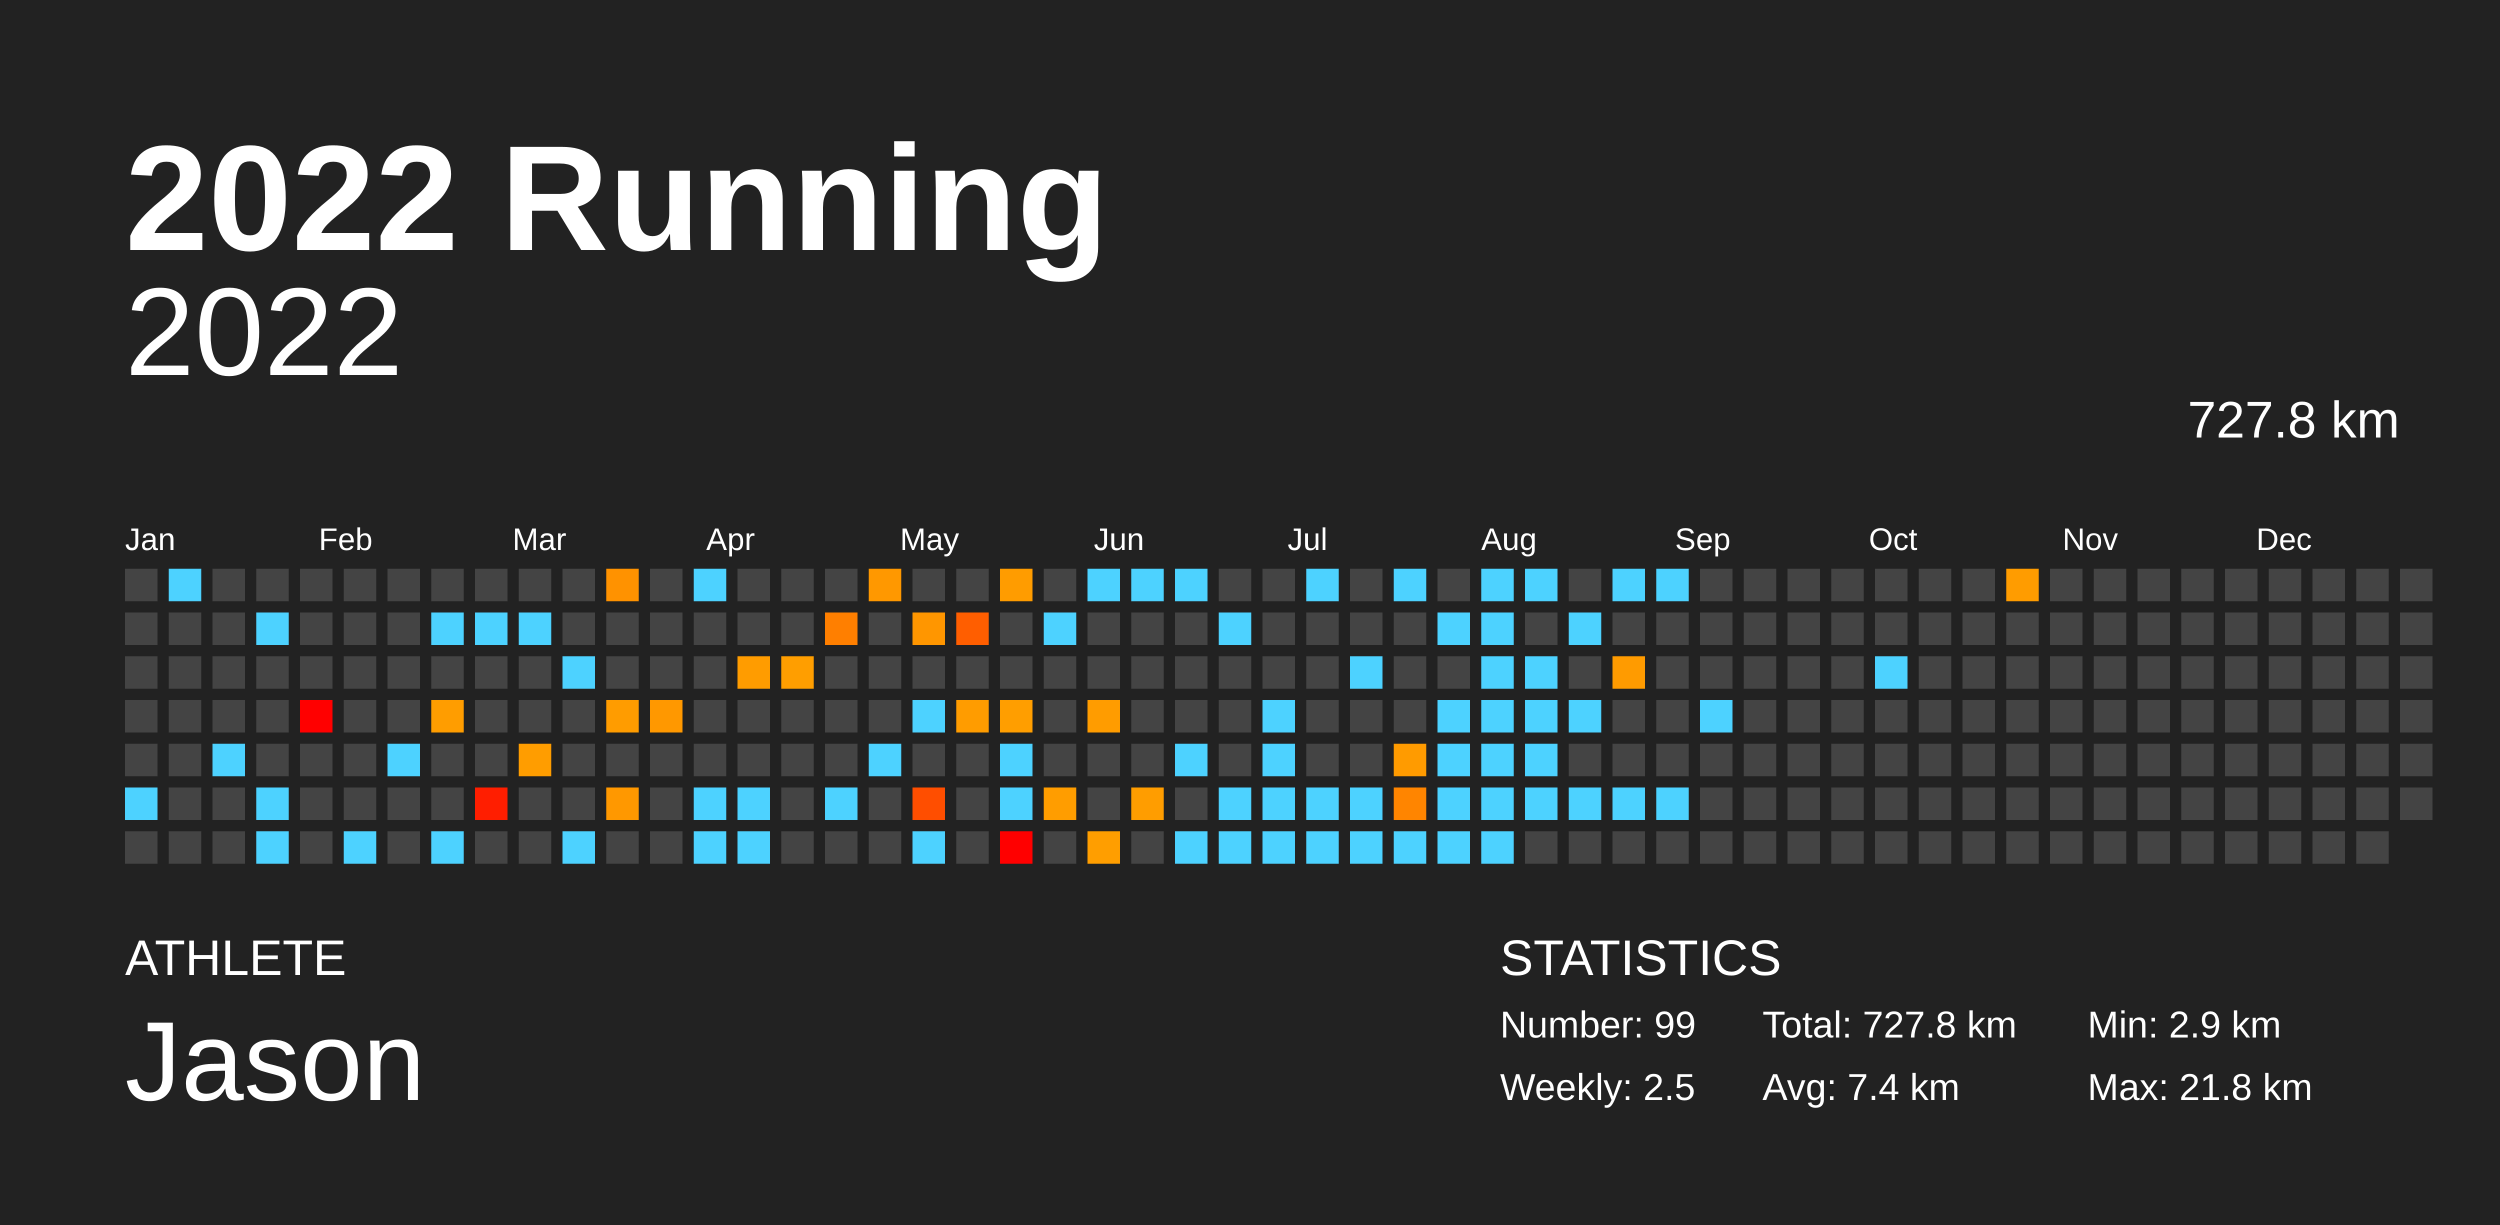
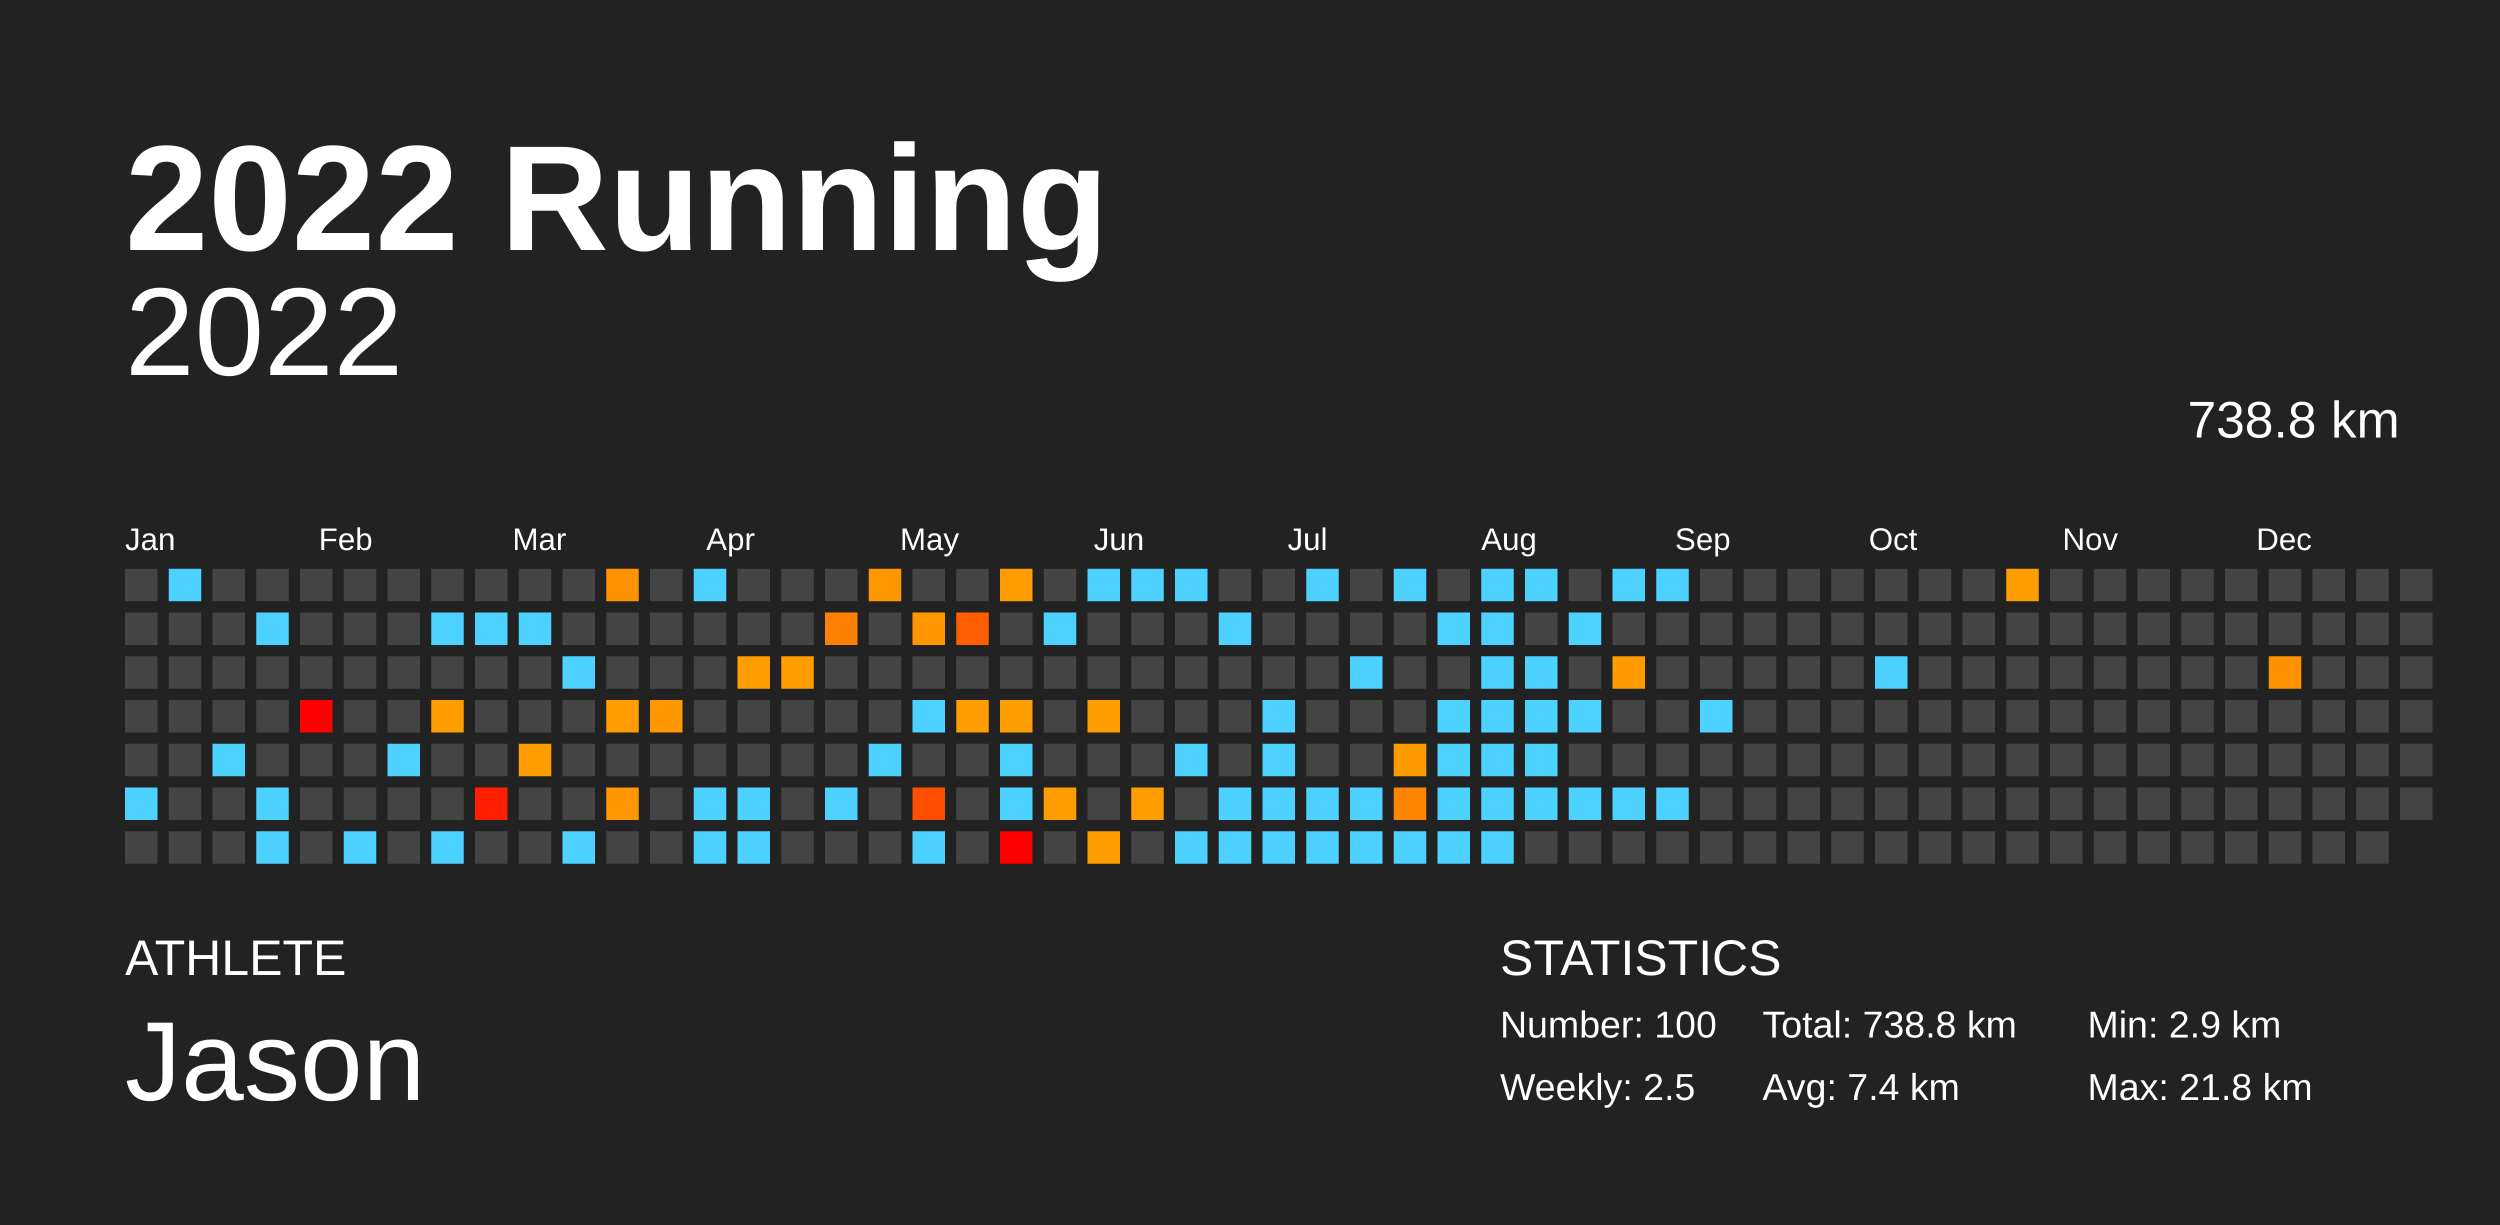
<svg xmlns="http://www.w3.org/2000/svg" baseProfile="full" height="98mm" version="1.1" viewBox="0,0,200,98" width="200mm">
  <defs />
  <rect fill="#222222" height="98" width="200" x="0" y="0" />
  <text fill="#FFFFFF" style="font-size:12px; font-family:Arial; font-weight:bold;" x="10" y="20">2022 Running</text>
  <text fill="#FFFFFF" style="font-size:4px; font-family:Arial" x="10" y="78">ATHLETE</text>
  <text fill="#FFFFFF" style="font-size:9px; font-family:Arial" x="10" y="88">Jason</text>
  <text fill="#FFFFFF" style="font-size:4px; font-family:Arial" x="120" y="78">STATISTICS</text>
-   <text fill="#FFFFFF" style="font-size:3px; font-family:Arial" x="120" y="83">Number: 99</text>
+   <text fill="#FFFFFF" style="font-size:3px; font-family:Arial" x="120" y="83">Number: 100</text>
  <text fill="#FFFFFF" style="font-size:3px; font-family:Arial" x="120" y="88">Weekly: 2.5</text>
-   <text fill="#FFFFFF" style="font-size:3px; font-family:Arial" x="141" y="83">Total: 727.8 km</text>
+   <text fill="#FFFFFF" style="font-size:3px; font-family:Arial" x="141" y="83">Total: 738.8 km</text>
  <text fill="#FFFFFF" style="font-size:3px; font-family:Arial" x="141" y="88">Avg: 7.4 km</text>
  <text fill="#FFFFFF" style="font-size:3px; font-family:Arial" x="167" y="83">Min: 2.9 km</text>
  <text fill="#FFFFFF" style="font-size:3px; font-family:Arial" x="167" y="88">Max: 21.8 km</text>
  <text alignment-baseline="hanging" fill="#FFFFFF" style="font-size:10.0px; font-family:Arial;" x="10" y="30">2022</text>
-   <text alignment-baseline="hanging" fill="#FFFFFF" style="font-size:4.125px; font-family:Arial;" x="175" y="35">727.8 km</text>
+   <text alignment-baseline="hanging" fill="#FFFFFF" style="font-size:4.125px; font-family:Arial;" x="175" y="35">738.8 km</text>
  <text fill="#FFFFFF" style="font-size:2.5px; font-family:Arial" x="10.0" y="44">Jan</text>
  <text fill="#FFFFFF" style="font-size:2.5px; font-family:Arial" x="25.5" y="44">Feb</text>
  <text fill="#FFFFFF" style="font-size:2.5px; font-family:Arial" x="41.0" y="44">Mar</text>
  <text fill="#FFFFFF" style="font-size:2.5px; font-family:Arial" x="56.5" y="44">Apr</text>
  <text fill="#FFFFFF" style="font-size:2.5px; font-family:Arial" x="72.0" y="44">May</text>
  <text fill="#FFFFFF" style="font-size:2.5px; font-family:Arial" x="87.5" y="44">Jun</text>
  <text fill="#FFFFFF" style="font-size:2.5px; font-family:Arial" x="103.0" y="44">Jul</text>
  <text fill="#FFFFFF" style="font-size:2.5px; font-family:Arial" x="118.5" y="44">Aug</text>
  <text fill="#FFFFFF" style="font-size:2.5px; font-family:Arial" x="134.0" y="44">Sep</text>
  <text fill="#FFFFFF" style="font-size:2.5px; font-family:Arial" x="149.5" y="44">Oct</text>
  <text fill="#FFFFFF" style="font-size:2.5px; font-family:Arial" x="165.0" y="44">Nov</text>
  <text fill="#FFFFFF" style="font-size:2.5px; font-family:Arial" x="180.5" y="44">Dec</text>
  <rect fill="#444444" height="2.6" width="2.6" x="10.0" y="45.5" />
  <rect fill="#444444" height="2.6" width="2.6" x="10.0" y="49.0" />
  <rect fill="#444444" height="2.6" width="2.6" x="10.0" y="52.5" />
  <rect fill="#444444" height="2.6" width="2.6" x="10.0" y="56.0" />
  <rect fill="#444444" height="2.6" width="2.6" x="10.0" y="59.5" />
  <rect fill="#4dd2ff" height="2.6" width="2.6" x="10.0" y="63.0" />
  <rect fill="#444444" height="2.6" width="2.6" x="10.0" y="66.5" />
  <rect fill="#4dd2ff" height="2.6" width="2.6" x="13.5" y="45.5" />
  <rect fill="#444444" height="2.6" width="2.6" x="13.5" y="49.0" />
  <rect fill="#444444" height="2.6" width="2.6" x="13.5" y="52.5" />
  <rect fill="#444444" height="2.6" width="2.6" x="13.5" y="56.0" />
  <rect fill="#444444" height="2.6" width="2.6" x="13.5" y="59.5" />
  <rect fill="#444444" height="2.6" width="2.6" x="13.5" y="63.0" />
  <rect fill="#444444" height="2.6" width="2.6" x="13.5" y="66.5" />
  <rect fill="#444444" height="2.6" width="2.6" x="17.0" y="45.5" />
  <rect fill="#444444" height="2.6" width="2.6" x="17.0" y="49.0" />
  <rect fill="#444444" height="2.6" width="2.6" x="17.0" y="52.5" />
  <rect fill="#444444" height="2.6" width="2.6" x="17.0" y="56.0" />
  <rect fill="#4dd2ff" height="2.6" width="2.6" x="17.0" y="59.5" />
  <rect fill="#444444" height="2.6" width="2.6" x="17.0" y="63.0" />
  <rect fill="#444444" height="2.6" width="2.6" x="17.0" y="66.5" />
  <rect fill="#444444" height="2.6" width="2.6" x="20.5" y="45.5" />
  <rect fill="#4dd2ff" height="2.6" width="2.6" x="20.5" y="49.0" />
  <rect fill="#444444" height="2.6" width="2.6" x="20.5" y="52.5" />
  <rect fill="#444444" height="2.6" width="2.6" x="20.5" y="56.0" />
  <rect fill="#444444" height="2.6" width="2.6" x="20.5" y="59.5" />
  <rect fill="#4dd2ff" height="2.6" width="2.6" x="20.5" y="63.0" />
  <rect fill="#4dd2ff" height="2.6" width="2.6" x="20.5" y="66.5" />
  <rect fill="#444444" height="2.6" width="2.6" x="24.0" y="45.5" />
  <rect fill="#444444" height="2.6" width="2.6" x="24.0" y="49.0" />
  <rect fill="#444444" height="2.6" width="2.6" x="24.0" y="52.5" />
  <rect fill="red" height="2.6" width="2.6" x="24.0" y="56.0" />
  <rect fill="#444444" height="2.6" width="2.6" x="24.0" y="59.5" />
  <rect fill="#444444" height="2.6" width="2.6" x="24.0" y="63.0" />
  <rect fill="#444444" height="2.6" width="2.6" x="24.0" y="66.5" />
  <rect fill="#444444" height="2.6" width="2.6" x="27.5" y="45.5" />
  <rect fill="#444444" height="2.6" width="2.6" x="27.5" y="49.0" />
  <rect fill="#444444" height="2.6" width="2.6" x="27.5" y="52.5" />
  <rect fill="#444444" height="2.6" width="2.6" x="27.5" y="56.0" />
  <rect fill="#444444" height="2.6" width="2.6" x="27.5" y="59.5" />
  <rect fill="#444444" height="2.6" width="2.6" x="27.5" y="63.0" />
  <rect fill="#4dd2ff" height="2.6" width="2.6" x="27.5" y="66.5" />
  <rect fill="#444444" height="2.6" width="2.6" x="31.0" y="45.5" />
  <rect fill="#444444" height="2.6" width="2.6" x="31.0" y="49.0" />
  <rect fill="#444444" height="2.6" width="2.6" x="31.0" y="52.5" />
  <rect fill="#444444" height="2.6" width="2.6" x="31.0" y="56.0" />
  <rect fill="#4dd2ff" height="2.6" width="2.6" x="31.0" y="59.5" />
  <rect fill="#444444" height="2.6" width="2.6" x="31.0" y="63.0" />
  <rect fill="#444444" height="2.6" width="2.6" x="31.0" y="66.5" />
  <rect fill="#444444" height="2.6" width="2.6" x="34.5" y="45.5" />
  <rect fill="#4dd2ff" height="2.6" width="2.6" x="34.5" y="49.0" />
  <rect fill="#444444" height="2.6" width="2.6" x="34.5" y="52.5" />
  <rect fill="#ff9d00" height="2.6" width="2.6" x="34.5" y="56.0" />
  <rect fill="#444444" height="2.6" width="2.6" x="34.5" y="59.5" />
  <rect fill="#444444" height="2.6" width="2.6" x="34.5" y="63.0" />
  <rect fill="#4dd2ff" height="2.6" width="2.6" x="34.5" y="66.5" />
  <rect fill="#444444" height="2.6" width="2.6" x="38.0" y="45.5" />
  <rect fill="#4dd2ff" height="2.6" width="2.6" x="38.0" y="49.0" />
  <rect fill="#444444" height="2.6" width="2.6" x="38.0" y="52.5" />
  <rect fill="#444444" height="2.6" width="2.6" x="38.0" y="56.0" />
  <rect fill="#444444" height="2.6" width="2.6" x="38.0" y="59.5" />
  <rect fill="#ff1e00" height="2.6" width="2.6" x="38.0" y="63.0" />
  <rect fill="#444444" height="2.6" width="2.6" x="38.0" y="66.5" />
  <rect fill="#444444" height="2.6" width="2.6" x="41.5" y="45.5" />
  <rect fill="#4dd2ff" height="2.6" width="2.6" x="41.5" y="49.0" />
  <rect fill="#444444" height="2.6" width="2.6" x="41.5" y="52.5" />
  <rect fill="#444444" height="2.6" width="2.6" x="41.5" y="56.0" />
  <rect fill="#ff9d00" height="2.6" width="2.6" x="41.5" y="59.5" />
  <rect fill="#444444" height="2.6" width="2.6" x="41.5" y="63.0" />
  <rect fill="#444444" height="2.6" width="2.6" x="41.5" y="66.5" />
  <rect fill="#444444" height="2.6" width="2.6" x="45.0" y="45.5" />
  <rect fill="#444444" height="2.6" width="2.6" x="45.0" y="49.0" />
  <rect fill="#4dd2ff" height="2.6" width="2.6" x="45.0" y="52.5" />
  <rect fill="#444444" height="2.6" width="2.6" x="45.0" y="56.0" />
  <rect fill="#444444" height="2.6" width="2.6" x="45.0" y="59.5" />
  <rect fill="#444444" height="2.6" width="2.6" x="45.0" y="63.0" />
  <rect fill="#4dd2ff" height="2.6" width="2.6" x="45.0" y="66.5" />
  <rect fill="#ff9200" height="2.6" width="2.6" x="48.5" y="45.5" />
  <rect fill="#444444" height="2.6" width="2.6" x="48.5" y="49.0" />
  <rect fill="#444444" height="2.6" width="2.6" x="48.5" y="52.5" />
  <rect fill="#ff9c00" height="2.6" width="2.6" x="48.5" y="56.0" />
  <rect fill="#444444" height="2.6" width="2.6" x="48.5" y="59.5" />
  <rect fill="#ff9800" height="2.6" width="2.6" x="48.5" y="63.0" />
  <rect fill="#444444" height="2.6" width="2.6" x="48.5" y="66.5" />
  <rect fill="#444444" height="2.6" width="2.6" x="52.0" y="45.5" />
  <rect fill="#444444" height="2.6" width="2.6" x="52.0" y="49.0" />
  <rect fill="#444444" height="2.6" width="2.6" x="52.0" y="52.5" />
  <rect fill="#ff9800" height="2.6" width="2.6" x="52.0" y="56.0" />
  <rect fill="#444444" height="2.6" width="2.6" x="52.0" y="59.5" />
  <rect fill="#444444" height="2.6" width="2.6" x="52.0" y="63.0" />
  <rect fill="#444444" height="2.6" width="2.6" x="52.0" y="66.5" />
  <rect fill="#4dd2ff" height="2.6" width="2.6" x="55.5" y="45.5" />
  <rect fill="#444444" height="2.6" width="2.6" x="55.5" y="49.0" />
  <rect fill="#444444" height="2.6" width="2.6" x="55.5" y="52.5" />
  <rect fill="#444444" height="2.6" width="2.6" x="55.5" y="56.0" />
  <rect fill="#444444" height="2.6" width="2.6" x="55.5" y="59.5" />
  <rect fill="#4dd2ff" height="2.6" width="2.6" x="55.5" y="63.0" />
  <rect fill="#4dd2ff" height="2.6" width="2.6" x="55.5" y="66.5" />
  <rect fill="#444444" height="2.6" width="2.6" x="59.0" y="45.5" />
  <rect fill="#444444" height="2.6" width="2.6" x="59.0" y="49.0" />
  <rect fill="#ff9c00" height="2.6" width="2.6" x="59.0" y="52.5" />
  <rect fill="#444444" height="2.6" width="2.6" x="59.0" y="56.0" />
  <rect fill="#444444" height="2.6" width="2.6" x="59.0" y="59.5" />
  <rect fill="#4dd2ff" height="2.6" width="2.6" x="59.0" y="63.0" />
  <rect fill="#4dd2ff" height="2.6" width="2.6" x="59.0" y="66.5" />
  <rect fill="#444444" height="2.6" width="2.6" x="62.5" y="45.5" />
  <rect fill="#444444" height="2.6" width="2.6" x="62.5" y="49.0" />
  <rect fill="#ff9e00" height="2.6" width="2.6" x="62.5" y="52.5" />
  <rect fill="#444444" height="2.6" width="2.6" x="62.5" y="56.0" />
  <rect fill="#444444" height="2.6" width="2.6" x="62.5" y="59.5" />
  <rect fill="#444444" height="2.6" width="2.6" x="62.5" y="63.0" />
  <rect fill="#444444" height="2.6" width="2.6" x="62.5" y="66.5" />
  <rect fill="#444444" height="2.6" width="2.6" x="66.0" y="45.5" />
  <rect fill="#ff7f00" height="2.6" width="2.6" x="66.0" y="49.0" />
  <rect fill="#444444" height="2.6" width="2.6" x="66.0" y="52.5" />
  <rect fill="#444444" height="2.6" width="2.6" x="66.0" y="56.0" />
  <rect fill="#444444" height="2.6" width="2.6" x="66.0" y="59.5" />
  <rect fill="#4dd2ff" height="2.6" width="2.6" x="66.0" y="63.0" />
  <rect fill="#444444" height="2.6" width="2.6" x="66.0" y="66.5" />
  <rect fill="#ff9800" height="2.6" width="2.6" x="69.5" y="45.5" />
  <rect fill="#444444" height="2.6" width="2.6" x="69.5" y="49.0" />
  <rect fill="#444444" height="2.6" width="2.6" x="69.5" y="52.5" />
  <rect fill="#444444" height="2.6" width="2.6" x="69.5" y="56.0" />
  <rect fill="#4dd2ff" height="2.6" width="2.6" x="69.5" y="59.5" />
  <rect fill="#444444" height="2.6" width="2.6" x="69.5" y="63.0" />
  <rect fill="#444444" height="2.6" width="2.6" x="69.5" y="66.5" />
  <rect fill="#444444" height="2.6" width="2.6" x="73.0" y="45.5" />
  <rect fill="#ff9600" height="2.6" width="2.6" x="73.0" y="49.0" />
  <rect fill="#444444" height="2.6" width="2.6" x="73.0" y="52.5" />
  <rect fill="#4dd2ff" height="2.6" width="2.6" x="73.0" y="56.0" />
  <rect fill="#444444" height="2.6" width="2.6" x="73.0" y="59.5" />
  <rect fill="#ff4e00" height="2.6" width="2.6" x="73.0" y="63.0" />
  <rect fill="#4dd2ff" height="2.6" width="2.6" x="73.0" y="66.5" />
  <rect fill="#444444" height="2.6" width="2.6" x="76.5" y="45.5" />
  <rect fill="#ff5e00" height="2.6" width="2.6" x="76.5" y="49.0" />
  <rect fill="#444444" height="2.6" width="2.6" x="76.5" y="52.5" />
  <rect fill="#ff9c00" height="2.6" width="2.6" x="76.5" y="56.0" />
  <rect fill="#444444" height="2.6" width="2.6" x="76.5" y="59.5" />
  <rect fill="#444444" height="2.6" width="2.6" x="76.5" y="63.0" />
  <rect fill="#444444" height="2.6" width="2.6" x="76.5" y="66.5" />
  <rect fill="#ff9c00" height="2.6" width="2.6" x="80.0" y="45.5" />
  <rect fill="#444444" height="2.6" width="2.6" x="80.0" y="49.0" />
  <rect fill="#444444" height="2.6" width="2.6" x="80.0" y="52.5" />
  <rect fill="#ff9e00" height="2.6" width="2.6" x="80.0" y="56.0" />
  <rect fill="#4dd2ff" height="2.6" width="2.6" x="80.0" y="59.5" />
  <rect fill="#4dd2ff" height="2.6" width="2.6" x="80.0" y="63.0" />
  <rect fill="red" height="2.6" width="2.6" x="80.0" y="66.5" />
  <rect fill="#444444" height="2.6" width="2.6" x="83.5" y="45.5" />
  <rect fill="#4dd2ff" height="2.6" width="2.6" x="83.5" y="49.0" />
  <rect fill="#444444" height="2.6" width="2.6" x="83.5" y="52.5" />
  <rect fill="#444444" height="2.6" width="2.6" x="83.5" y="56.0" />
  <rect fill="#444444" height="2.6" width="2.6" x="83.5" y="59.5" />
  <rect fill="#ff9d00" height="2.6" width="2.6" x="83.5" y="63.0" />
  <rect fill="#444444" height="2.6" width="2.6" x="83.5" y="66.5" />
  <rect fill="#4dd2ff" height="2.6" width="2.6" x="87.0" y="45.5" />
  <rect fill="#444444" height="2.6" width="2.6" x="87.0" y="49.0" />
  <rect fill="#444444" height="2.6" width="2.6" x="87.0" y="52.5" />
  <rect fill="#ff9c00" height="2.6" width="2.6" x="87.0" y="56.0" />
  <rect fill="#444444" height="2.6" width="2.6" x="87.0" y="59.5" />
  <rect fill="#444444" height="2.6" width="2.6" x="87.0" y="63.0" />
  <rect fill="#ff9e00" height="2.6" width="2.6" x="87.0" y="66.5" />
  <rect fill="#4dd2ff" height="2.6" width="2.6" x="90.5" y="45.5" />
  <rect fill="#444444" height="2.6" width="2.6" x="90.5" y="49.0" />
  <rect fill="#444444" height="2.6" width="2.6" x="90.5" y="52.5" />
  <rect fill="#444444" height="2.6" width="2.6" x="90.5" y="56.0" />
  <rect fill="#444444" height="2.6" width="2.6" x="90.5" y="59.5" />
  <rect fill="#ff9d00" height="2.6" width="2.6" x="90.5" y="63.0" />
  <rect fill="#444444" height="2.6" width="2.6" x="90.5" y="66.5" />
  <rect fill="#4dd2ff" height="2.6" width="2.6" x="94.0" y="45.5" />
  <rect fill="#444444" height="2.6" width="2.6" x="94.0" y="49.0" />
  <rect fill="#444444" height="2.6" width="2.6" x="94.0" y="52.5" />
  <rect fill="#444444" height="2.6" width="2.6" x="94.0" y="56.0" />
  <rect fill="#4dd2ff" height="2.6" width="2.6" x="94.0" y="59.5" />
  <rect fill="#444444" height="2.6" width="2.6" x="94.0" y="63.0" />
  <rect fill="#4dd2ff" height="2.6" width="2.6" x="94.0" y="66.5" />
  <rect fill="#444444" height="2.6" width="2.6" x="97.5" y="45.5" />
  <rect fill="#4dd2ff" height="2.6" width="2.6" x="97.5" y="49.0" />
  <rect fill="#444444" height="2.6" width="2.6" x="97.5" y="52.5" />
  <rect fill="#444444" height="2.6" width="2.6" x="97.5" y="56.0" />
  <rect fill="#444444" height="2.6" width="2.6" x="97.5" y="59.5" />
  <rect fill="#4dd2ff" height="2.6" width="2.6" x="97.5" y="63.0" />
  <rect fill="#4dd2ff" height="2.6" width="2.6" x="97.5" y="66.5" />
  <rect fill="#444444" height="2.6" width="2.6" x="101.0" y="45.5" />
  <rect fill="#444444" height="2.6" width="2.6" x="101.0" y="49.0" />
  <rect fill="#444444" height="2.6" width="2.6" x="101.0" y="52.5" />
  <rect fill="#4dd2ff" height="2.6" width="2.6" x="101.0" y="56.0" />
  <rect fill="#4dd2ff" height="2.6" width="2.6" x="101.0" y="59.5" />
  <rect fill="#4dd2ff" height="2.6" width="2.6" x="101.0" y="63.0" />
  <rect fill="#4dd2ff" height="2.6" width="2.6" x="101.0" y="66.5" />
  <rect fill="#4dd2ff" height="2.6" width="2.6" x="104.5" y="45.5" />
  <rect fill="#444444" height="2.6" width="2.6" x="104.5" y="49.0" />
  <rect fill="#444444" height="2.6" width="2.6" x="104.5" y="52.5" />
  <rect fill="#444444" height="2.6" width="2.6" x="104.5" y="56.0" />
  <rect fill="#444444" height="2.6" width="2.6" x="104.5" y="59.5" />
  <rect fill="#4dd2ff" height="2.6" width="2.6" x="104.5" y="63.0" />
  <rect fill="#4dd2ff" height="2.6" width="2.6" x="104.5" y="66.5" />
  <rect fill="#444444" height="2.6" width="2.6" x="108.0" y="45.5" />
  <rect fill="#444444" height="2.6" width="2.6" x="108.0" y="49.0" />
  <rect fill="#4dd2ff" height="2.6" width="2.6" x="108.0" y="52.5" />
  <rect fill="#444444" height="2.6" width="2.6" x="108.0" y="56.0" />
  <rect fill="#444444" height="2.6" width="2.6" x="108.0" y="59.5" />
  <rect fill="#4dd2ff" height="2.6" width="2.6" x="108.0" y="63.0" />
  <rect fill="#4dd2ff" height="2.6" width="2.6" x="108.0" y="66.5" />
  <rect fill="#4dd2ff" height="2.6" width="2.6" x="111.5" y="45.5" />
  <rect fill="#444444" height="2.6" width="2.6" x="111.5" y="49.0" />
  <rect fill="#444444" height="2.6" width="2.6" x="111.5" y="52.5" />
  <rect fill="#444444" height="2.6" width="2.6" x="111.5" y="56.0" />
  <rect fill="#ff9b00" height="2.6" width="2.6" x="111.5" y="59.5" />
  <rect fill="#ff8500" height="2.6" width="2.6" x="111.5" y="63.0" />
  <rect fill="#4dd2ff" height="2.6" width="2.6" x="111.5" y="66.5" />
  <rect fill="#444444" height="2.6" width="2.6" x="115.0" y="45.5" />
  <rect fill="#4dd2ff" height="2.6" width="2.6" x="115.0" y="49.0" />
  <rect fill="#444444" height="2.6" width="2.6" x="115.0" y="52.5" />
  <rect fill="#4dd2ff" height="2.6" width="2.6" x="115.0" y="56.0" />
  <rect fill="#4dd2ff" height="2.6" width="2.6" x="115.0" y="59.5" />
  <rect fill="#4dd2ff" height="2.6" width="2.6" x="115.0" y="63.0" />
  <rect fill="#4dd2ff" height="2.6" width="2.6" x="115.0" y="66.5" />
  <rect fill="#4dd2ff" height="2.6" width="2.6" x="118.5" y="45.5" />
  <rect fill="#4dd2ff" height="2.6" width="2.6" x="118.5" y="49.0" />
  <rect fill="#4dd2ff" height="2.6" width="2.6" x="118.5" y="52.5" />
  <rect fill="#4dd2ff" height="2.6" width="2.6" x="118.5" y="56.0" />
  <rect fill="#4dd2ff" height="2.6" width="2.6" x="118.5" y="59.5" />
  <rect fill="#4dd2ff" height="2.6" width="2.6" x="118.5" y="63.0" />
  <rect fill="#4dd2ff" height="2.6" width="2.6" x="118.5" y="66.5" />
  <rect fill="#4dd2ff" height="2.6" width="2.6" x="122.0" y="45.5" />
  <rect fill="#444444" height="2.6" width="2.6" x="122.0" y="49.0" />
  <rect fill="#4dd2ff" height="2.6" width="2.6" x="122.0" y="52.5" />
  <rect fill="#4dd2ff" height="2.6" width="2.6" x="122.0" y="56.0" />
  <rect fill="#4dd2ff" height="2.6" width="2.6" x="122.0" y="59.5" />
  <rect fill="#4dd2ff" height="2.6" width="2.6" x="122.0" y="63.0" />
  <rect fill="#444444" height="2.6" width="2.6" x="122.0" y="66.5" />
  <rect fill="#444444" height="2.6" width="2.6" x="125.5" y="45.5" />
  <rect fill="#4dd2ff" height="2.6" width="2.6" x="125.5" y="49.0" />
  <rect fill="#444444" height="2.6" width="2.6" x="125.5" y="52.5" />
  <rect fill="#4dd2ff" height="2.6" width="2.6" x="125.5" y="56.0" />
  <rect fill="#444444" height="2.6" width="2.6" x="125.5" y="59.5" />
  <rect fill="#4dd2ff" height="2.6" width="2.6" x="125.5" y="63.0" />
  <rect fill="#444444" height="2.6" width="2.6" x="125.5" y="66.5" />
  <rect fill="#4dd2ff" height="2.6" width="2.6" x="129.0" y="45.5" />
  <rect fill="#444444" height="2.6" width="2.6" x="129.0" y="49.0" />
  <rect fill="#ff9b00" height="2.6" width="2.6" x="129.0" y="52.5" />
  <rect fill="#444444" height="2.6" width="2.6" x="129.0" y="56.0" />
  <rect fill="#444444" height="2.6" width="2.6" x="129.0" y="59.5" />
  <rect fill="#4dd2ff" height="2.6" width="2.6" x="129.0" y="63.0" />
  <rect fill="#444444" height="2.6" width="2.6" x="129.0" y="66.5" />
  <rect fill="#4dd2ff" height="2.6" width="2.6" x="132.5" y="45.5" />
  <rect fill="#444444" height="2.6" width="2.6" x="132.5" y="49.0" />
  <rect fill="#444444" height="2.6" width="2.6" x="132.5" y="52.5" />
  <rect fill="#444444" height="2.6" width="2.6" x="132.5" y="56.0" />
  <rect fill="#444444" height="2.6" width="2.6" x="132.5" y="59.5" />
  <rect fill="#4dd2ff" height="2.6" width="2.6" x="132.5" y="63.0" />
  <rect fill="#444444" height="2.6" width="2.6" x="132.5" y="66.5" />
  <rect fill="#444444" height="2.6" width="2.6" x="136.0" y="45.5" />
  <rect fill="#444444" height="2.6" width="2.6" x="136.0" y="49.0" />
  <rect fill="#444444" height="2.6" width="2.6" x="136.0" y="52.5" />
  <rect fill="#4dd2ff" height="2.6" width="2.6" x="136.0" y="56.0" />
  <rect fill="#444444" height="2.6" width="2.6" x="136.0" y="59.5" />
  <rect fill="#444444" height="2.6" width="2.6" x="136.0" y="63.0" />
  <rect fill="#444444" height="2.6" width="2.6" x="136.0" y="66.5" />
  <rect fill="#444444" height="2.6" width="2.6" x="139.5" y="45.5" />
  <rect fill="#444444" height="2.6" width="2.6" x="139.5" y="49.0" />
  <rect fill="#444444" height="2.6" width="2.6" x="139.5" y="52.5" />
  <rect fill="#444444" height="2.6" width="2.6" x="139.5" y="56.0" />
  <rect fill="#444444" height="2.6" width="2.6" x="139.5" y="59.5" />
  <rect fill="#444444" height="2.6" width="2.6" x="139.5" y="63.0" />
  <rect fill="#444444" height="2.6" width="2.6" x="139.5" y="66.5" />
  <rect fill="#444444" height="2.6" width="2.6" x="143.0" y="45.5" />
  <rect fill="#444444" height="2.6" width="2.6" x="143.0" y="49.0" />
  <rect fill="#444444" height="2.6" width="2.6" x="143.0" y="52.5" />
  <rect fill="#444444" height="2.6" width="2.6" x="143.0" y="56.0" />
  <rect fill="#444444" height="2.6" width="2.6" x="143.0" y="59.5" />
  <rect fill="#444444" height="2.6" width="2.6" x="143.0" y="63.0" />
  <rect fill="#444444" height="2.6" width="2.6" x="143.0" y="66.5" />
  <rect fill="#444444" height="2.6" width="2.6" x="146.5" y="45.5" />
  <rect fill="#444444" height="2.6" width="2.6" x="146.5" y="49.0" />
  <rect fill="#444444" height="2.6" width="2.6" x="146.5" y="52.5" />
  <rect fill="#444444" height="2.6" width="2.6" x="146.5" y="56.0" />
  <rect fill="#444444" height="2.6" width="2.6" x="146.5" y="59.5" />
  <rect fill="#444444" height="2.6" width="2.6" x="146.5" y="63.0" />
  <rect fill="#444444" height="2.6" width="2.6" x="146.5" y="66.5" />
  <rect fill="#444444" height="2.6" width="2.6" x="150.0" y="45.5" />
  <rect fill="#444444" height="2.6" width="2.6" x="150.0" y="49.0" />
  <rect fill="#4dd2ff" height="2.6" width="2.6" x="150.0" y="52.5" />
  <rect fill="#444444" height="2.6" width="2.6" x="150.0" y="56.0" />
  <rect fill="#444444" height="2.6" width="2.6" x="150.0" y="59.5" />
  <rect fill="#444444" height="2.6" width="2.6" x="150.0" y="63.0" />
  <rect fill="#444444" height="2.6" width="2.6" x="150.0" y="66.5" />
  <rect fill="#444444" height="2.6" width="2.6" x="153.5" y="45.5" />
  <rect fill="#444444" height="2.6" width="2.6" x="153.5" y="49.0" />
  <rect fill="#444444" height="2.6" width="2.6" x="153.5" y="52.5" />
  <rect fill="#444444" height="2.6" width="2.6" x="153.5" y="56.0" />
  <rect fill="#444444" height="2.6" width="2.6" x="153.5" y="59.5" />
  <rect fill="#444444" height="2.6" width="2.6" x="153.5" y="63.0" />
  <rect fill="#444444" height="2.6" width="2.6" x="153.5" y="66.5" />
  <rect fill="#444444" height="2.6" width="2.6" x="157.0" y="45.5" />
  <rect fill="#444444" height="2.6" width="2.6" x="157.0" y="49.0" />
  <rect fill="#444444" height="2.6" width="2.6" x="157.0" y="52.5" />
  <rect fill="#444444" height="2.6" width="2.6" x="157.0" y="56.0" />
  <rect fill="#444444" height="2.6" width="2.6" x="157.0" y="59.5" />
  <rect fill="#444444" height="2.6" width="2.6" x="157.0" y="63.0" />
  <rect fill="#444444" height="2.6" width="2.6" x="157.0" y="66.5" />
  <rect fill="#ff9c00" height="2.6" width="2.6" x="160.5" y="45.5" />
  <rect fill="#444444" height="2.6" width="2.6" x="160.5" y="49.0" />
  <rect fill="#444444" height="2.6" width="2.6" x="160.5" y="52.5" />
  <rect fill="#444444" height="2.6" width="2.6" x="160.5" y="56.0" />
  <rect fill="#444444" height="2.6" width="2.6" x="160.5" y="59.5" />
  <rect fill="#444444" height="2.6" width="2.6" x="160.5" y="63.0" />
  <rect fill="#444444" height="2.6" width="2.6" x="160.5" y="66.5" />
  <rect fill="#444444" height="2.6" width="2.6" x="164.0" y="45.5" />
  <rect fill="#444444" height="2.6" width="2.6" x="164.0" y="49.0" />
  <rect fill="#444444" height="2.6" width="2.6" x="164.0" y="52.5" />
  <rect fill="#444444" height="2.6" width="2.6" x="164.0" y="56.0" />
  <rect fill="#444444" height="2.6" width="2.6" x="164.0" y="59.5" />
  <rect fill="#444444" height="2.6" width="2.6" x="164.0" y="63.0" />
  <rect fill="#444444" height="2.6" width="2.6" x="164.0" y="66.5" />
  <rect fill="#444444" height="2.6" width="2.6" x="167.5" y="45.5" />
  <rect fill="#444444" height="2.6" width="2.6" x="167.5" y="49.0" />
  <rect fill="#444444" height="2.6" width="2.6" x="167.5" y="52.5" />
  <rect fill="#444444" height="2.6" width="2.6" x="167.5" y="56.0" />
  <rect fill="#444444" height="2.6" width="2.6" x="167.5" y="59.5" />
  <rect fill="#444444" height="2.6" width="2.6" x="167.5" y="63.0" />
  <rect fill="#444444" height="2.6" width="2.6" x="167.5" y="66.5" />
  <rect fill="#444444" height="2.6" width="2.6" x="171.0" y="45.5" />
  <rect fill="#444444" height="2.6" width="2.6" x="171.0" y="49.0" />
  <rect fill="#444444" height="2.6" width="2.6" x="171.0" y="52.5" />
  <rect fill="#444444" height="2.6" width="2.6" x="171.0" y="56.0" />
  <rect fill="#444444" height="2.6" width="2.6" x="171.0" y="59.5" />
  <rect fill="#444444" height="2.6" width="2.6" x="171.0" y="63.0" />
  <rect fill="#444444" height="2.6" width="2.6" x="171.0" y="66.5" />
  <rect fill="#444444" height="2.6" width="2.6" x="174.5" y="45.5" />
  <rect fill="#444444" height="2.6" width="2.6" x="174.5" y="49.0" />
  <rect fill="#444444" height="2.6" width="2.6" x="174.5" y="52.5" />
  <rect fill="#444444" height="2.6" width="2.6" x="174.5" y="56.0" />
  <rect fill="#444444" height="2.6" width="2.6" x="174.5" y="59.5" />
  <rect fill="#444444" height="2.6" width="2.6" x="174.5" y="63.0" />
  <rect fill="#444444" height="2.6" width="2.6" x="174.5" y="66.5" />
  <rect fill="#444444" height="2.6" width="2.6" x="178.0" y="45.5" />
  <rect fill="#444444" height="2.6" width="2.6" x="178.0" y="49.0" />
  <rect fill="#444444" height="2.6" width="2.6" x="178.0" y="52.5" />
  <rect fill="#444444" height="2.6" width="2.6" x="178.0" y="56.0" />
  <rect fill="#444444" height="2.6" width="2.6" x="178.0" y="59.5" />
  <rect fill="#444444" height="2.6" width="2.6" x="178.0" y="63.0" />
  <rect fill="#444444" height="2.6" width="2.6" x="178.0" y="66.5" />
  <rect fill="#444444" height="2.6" width="2.6" x="181.5" y="45.5" />
  <rect fill="#444444" height="2.6" width="2.6" x="181.5" y="49.0" />
-   <rect fill="#444444" height="2.6" width="2.6" x="181.5" y="52.5" />
+   <rect fill="#ff9200" height="2.6" width="2.6" x="181.5" y="52.5" />
  <rect fill="#444444" height="2.6" width="2.6" x="181.5" y="56.0" />
  <rect fill="#444444" height="2.6" width="2.6" x="181.5" y="59.5" />
  <rect fill="#444444" height="2.6" width="2.6" x="181.5" y="63.0" />
  <rect fill="#444444" height="2.6" width="2.6" x="181.5" y="66.5" />
  <rect fill="#444444" height="2.6" width="2.6" x="185.0" y="45.5" />
  <rect fill="#444444" height="2.6" width="2.6" x="185.0" y="49.0" />
  <rect fill="#444444" height="2.6" width="2.6" x="185.0" y="52.5" />
  <rect fill="#444444" height="2.6" width="2.6" x="185.0" y="56.0" />
  <rect fill="#444444" height="2.6" width="2.6" x="185.0" y="59.5" />
  <rect fill="#444444" height="2.6" width="2.6" x="185.0" y="63.0" />
  <rect fill="#444444" height="2.6" width="2.6" x="185.0" y="66.5" />
  <rect fill="#444444" height="2.6" width="2.6" x="188.5" y="45.5" />
  <rect fill="#444444" height="2.6" width="2.6" x="188.5" y="49.0" />
  <rect fill="#444444" height="2.6" width="2.6" x="188.5" y="52.5" />
  <rect fill="#444444" height="2.6" width="2.6" x="188.5" y="56.0" />
  <rect fill="#444444" height="2.6" width="2.6" x="188.5" y="59.5" />
  <rect fill="#444444" height="2.6" width="2.6" x="188.5" y="63.0" />
  <rect fill="#444444" height="2.6" width="2.6" x="188.5" y="66.5" />
  <rect fill="#444444" height="2.6" width="2.6" x="192.0" y="45.5" />
  <rect fill="#444444" height="2.6" width="2.6" x="192.0" y="49.0" />
  <rect fill="#444444" height="2.6" width="2.6" x="192.0" y="52.5" />
  <rect fill="#444444" height="2.6" width="2.6" x="192.0" y="56.0" />
  <rect fill="#444444" height="2.6" width="2.6" x="192.0" y="59.5" />
  <rect fill="#444444" height="2.6" width="2.6" x="192.0" y="63.0" />
</svg>
